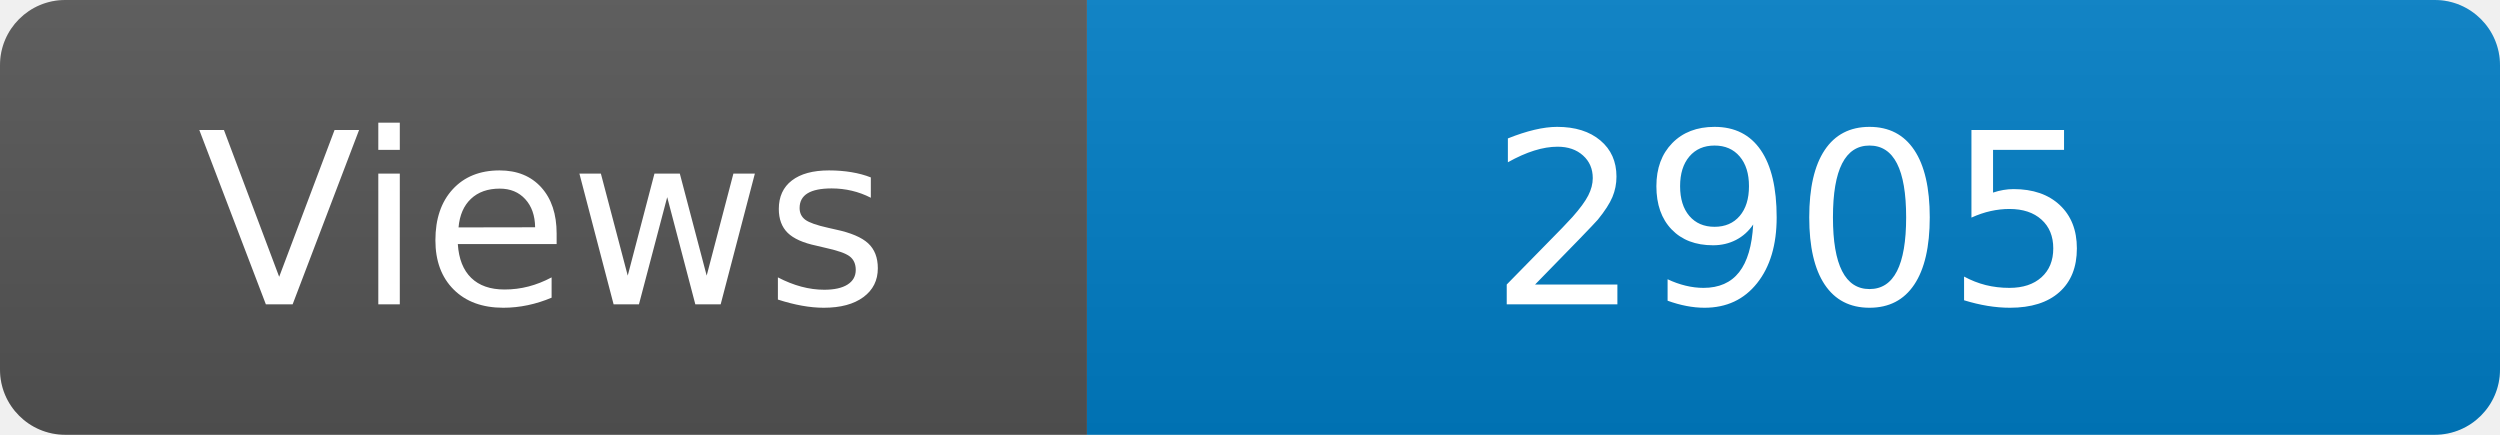
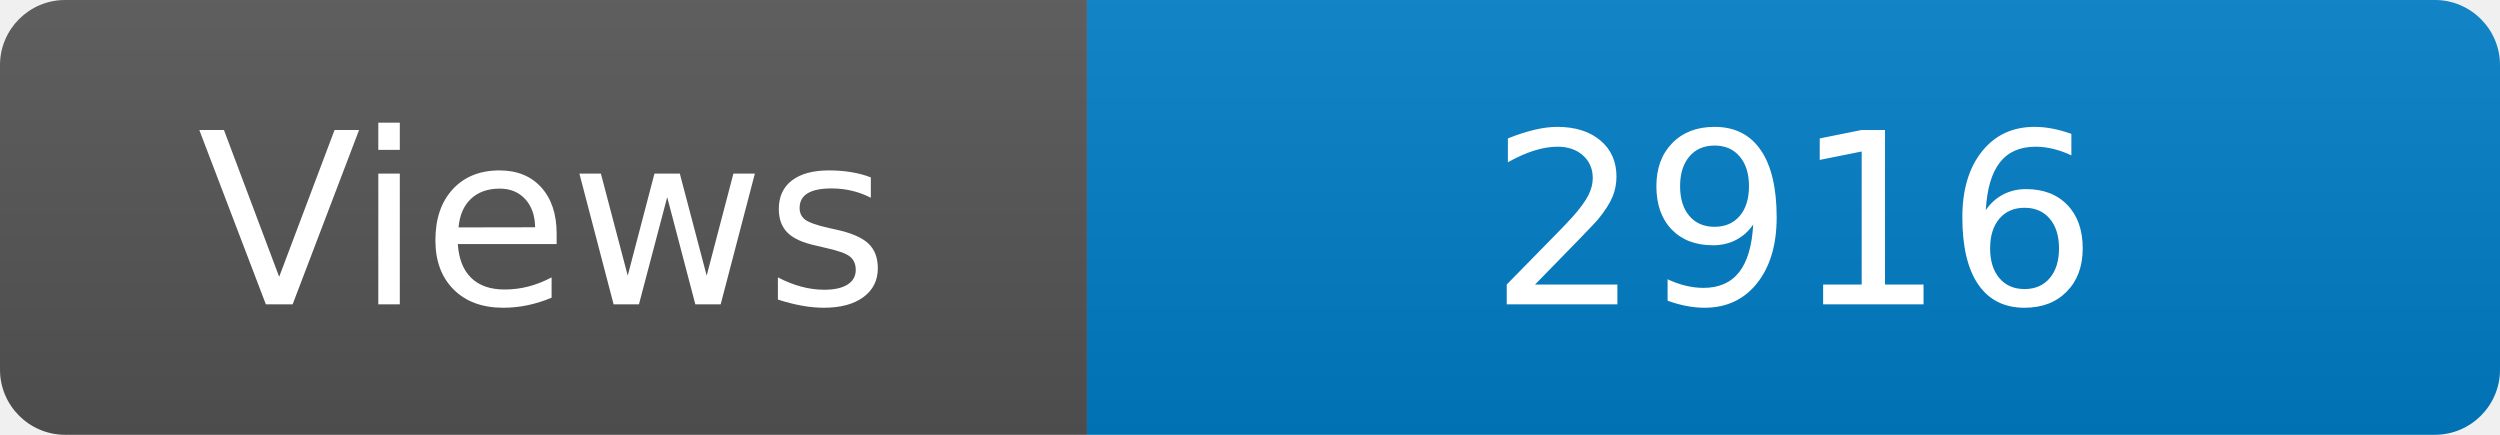
<svg xmlns="http://www.w3.org/2000/svg" width="115" height="20" role="img" aria-label="Maintained?: yes">
  <linearGradient id="s" x2="0" y2="100%">
    <stop offset="0" stop-color="#bbb" stop-opacity=".1" />
    <stop offset="1" stop-opacity=".1" />
  </linearGradient>
  <clipPath id="r">
    <rect width="115" height="20" rx="3" fill="#fff" />
  </clipPath>
  <g clip-path="url(#r)">
    <rect width="50" height="20" fill="#555" />
    <rect x="50" width="160" height="20" fill="#007ec6" />
    <rect width="115" height="20" fill="url(#s)" />
  </g>
  <g fill="#fff" text-anchor="middle" font-family="Verdana,Geneva,DejaVu Sans,sans-serif" font-size="110">
    <text x="250" y="140" transform="scale(.1)" fill="#fff">Views</text>
-     <text x="825" y="140" transform="scale(.1)" fill="#fff">2905</text>
+     <text x="825" y="140" transform="scale(.1)" fill="#fff">2916</text>
  </g>
</svg>
